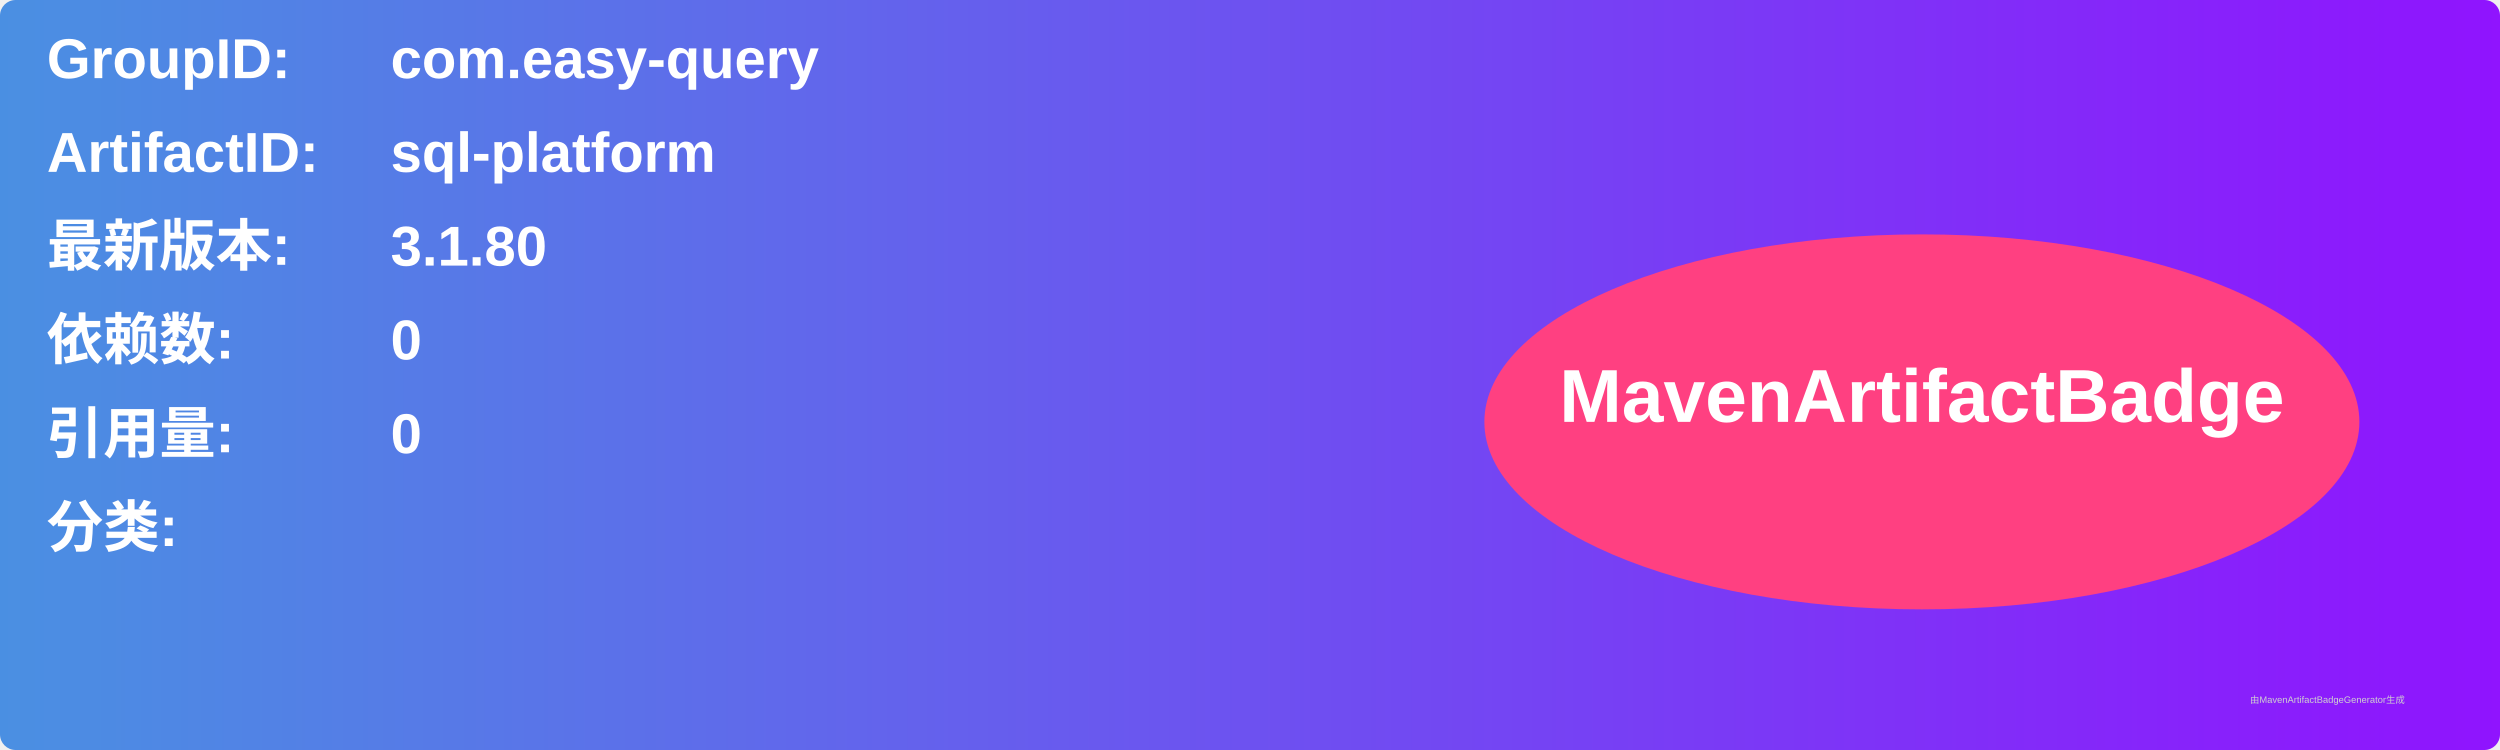
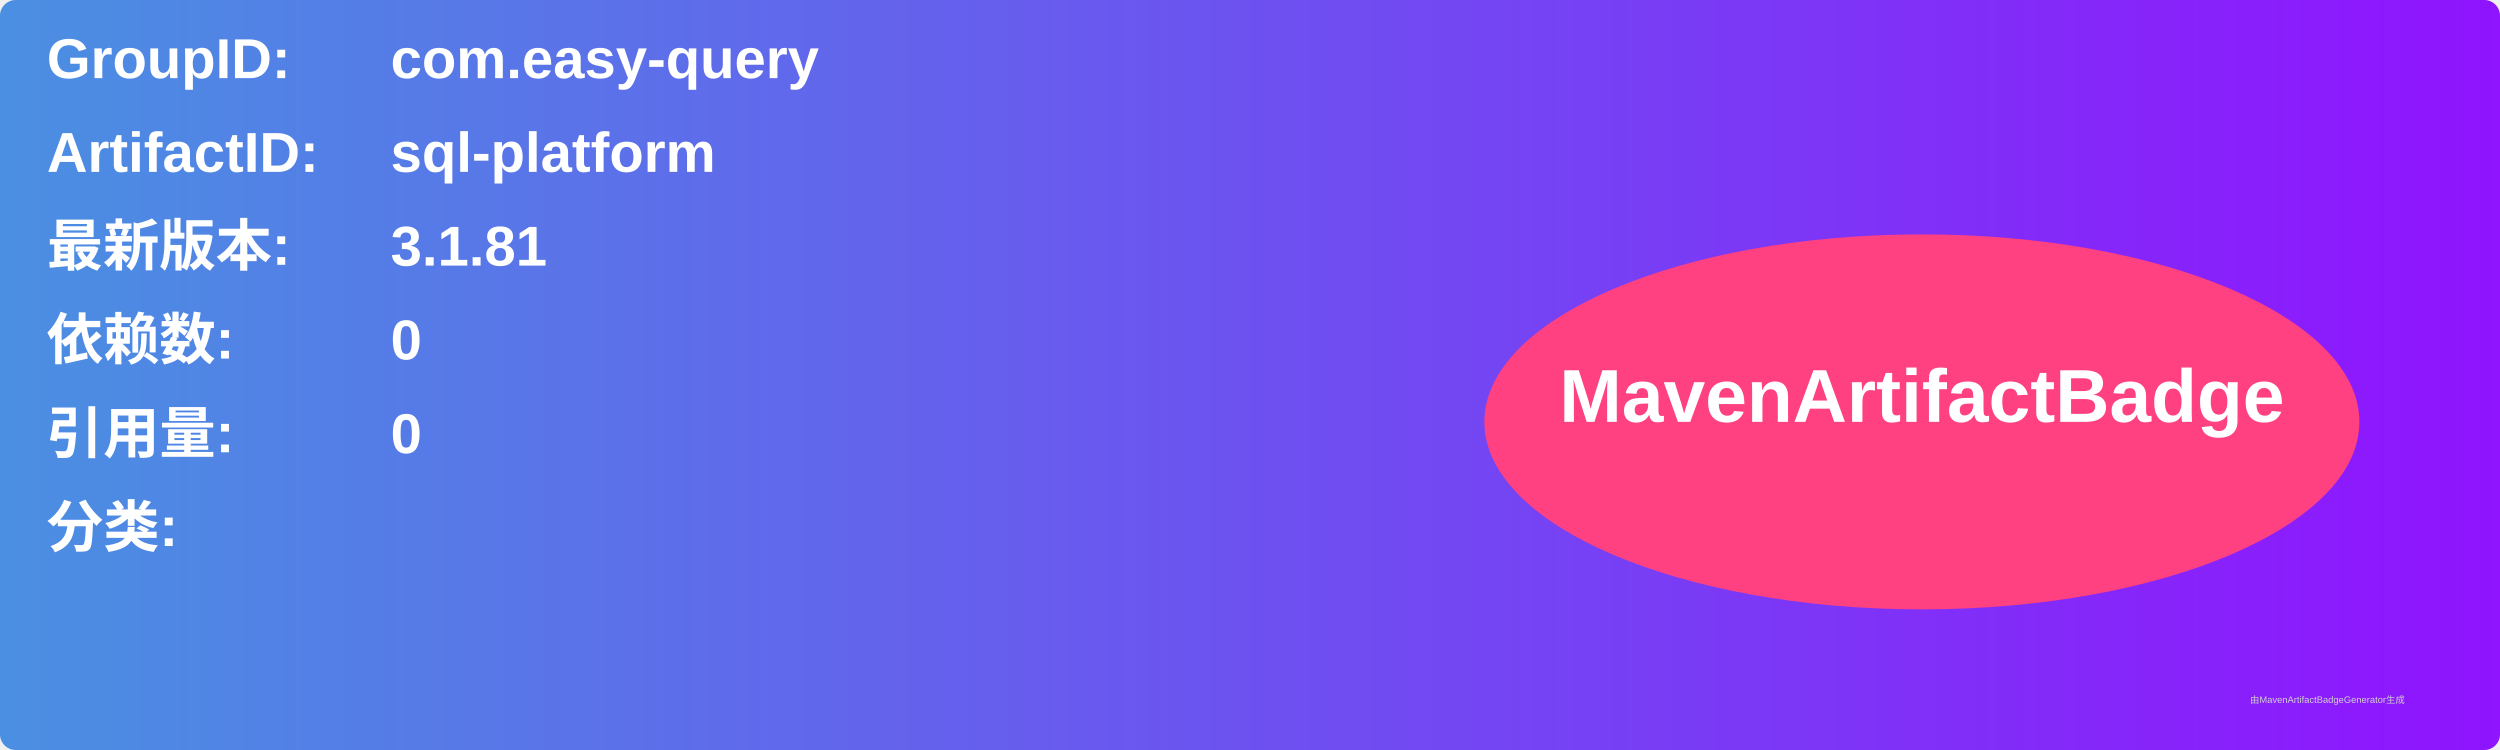
<svg xmlns="http://www.w3.org/2000/svg" width="800" height="240" viewBox="0 0 800 240">
  <linearGradient id="grad" x1="0%" y1="0%" x2="100%" y2="0%">
    <stop offset="0%" stop-color="#4a90e2" />
    <stop offset="100%" stop-color="#9013fe" />
  </linearGradient>
  <rect width="100%" height="100%" rx="5" ry="5" fill="url(#grad)" />
  <g transform="translate(15, 15)">
    <text x="0" y="10" font-family="Arial" font-size="18" fill="white" font-weight="bold" width="260">GroupID:</text>
    <text x="110" y="10" font-family="Arial" font-size="18" fill="white" font-weight="bold" width="460">com.easy-query</text>
    <text x="0" y="40" font-family="Arial" font-size="18" fill="white" font-weight="bold" width="260">ArtifactID:</text>
    <text x="110" y="40" font-family="Arial" font-size="18" fill="white" font-weight="bold" width="460">sql-platform</text>
    <text x="0" y="70" font-family="Arial" font-size="18" fill="white" font-weight="bold">最新版本:</text>
    <text x="110" y="70" font-family="Arial" font-size="18" fill="white" font-weight="bold">
-       <tspan font-weight="bold">3.1.80</tspan>
+       <tspan font-weight="bold">3.1.81</tspan>
    </text>
    <text x="0" y="100" font-family="Arial" font-size="18" fill="white" font-weight="bold">依赖数: </text>
    <text x="110" y="100" font-family="Arial" font-size="18" fill="white">
      <tspan font-weight="bold">0</tspan>
    </text>
    <text x="0" y="130" font-family="Arial" font-size="18" fill="white" font-weight="bold">引用量: </text>
    <text x="110" y="130" font-family="Arial" font-size="18" fill="white">
      <tspan font-weight="bold">0</tspan>
    </text>
    <text x="0" y="160" font-family="Arial" font-size="18" fill="white" font-weight="bold">分类:</text>
    <text x="10" y="190" font-family="Arial" font-size="10" fill="white">
      <tspan font-weight="bold" />
    </text>
    <ellipse cx="600" cy="120" rx="140" ry="60" fill="#ff4081" />
    <text x="600" y="120" text-anchor="middle" font-family="Arial" font-size="24" fill="white" font-weight="bold">MavenArtifactBadge</text>
  </g>
  <text x="720" y="225" font-family="Arial" font-size="3" fill="#d0d0d0">由MavenArtifactBadgeGenerator生成</text>
</svg>
